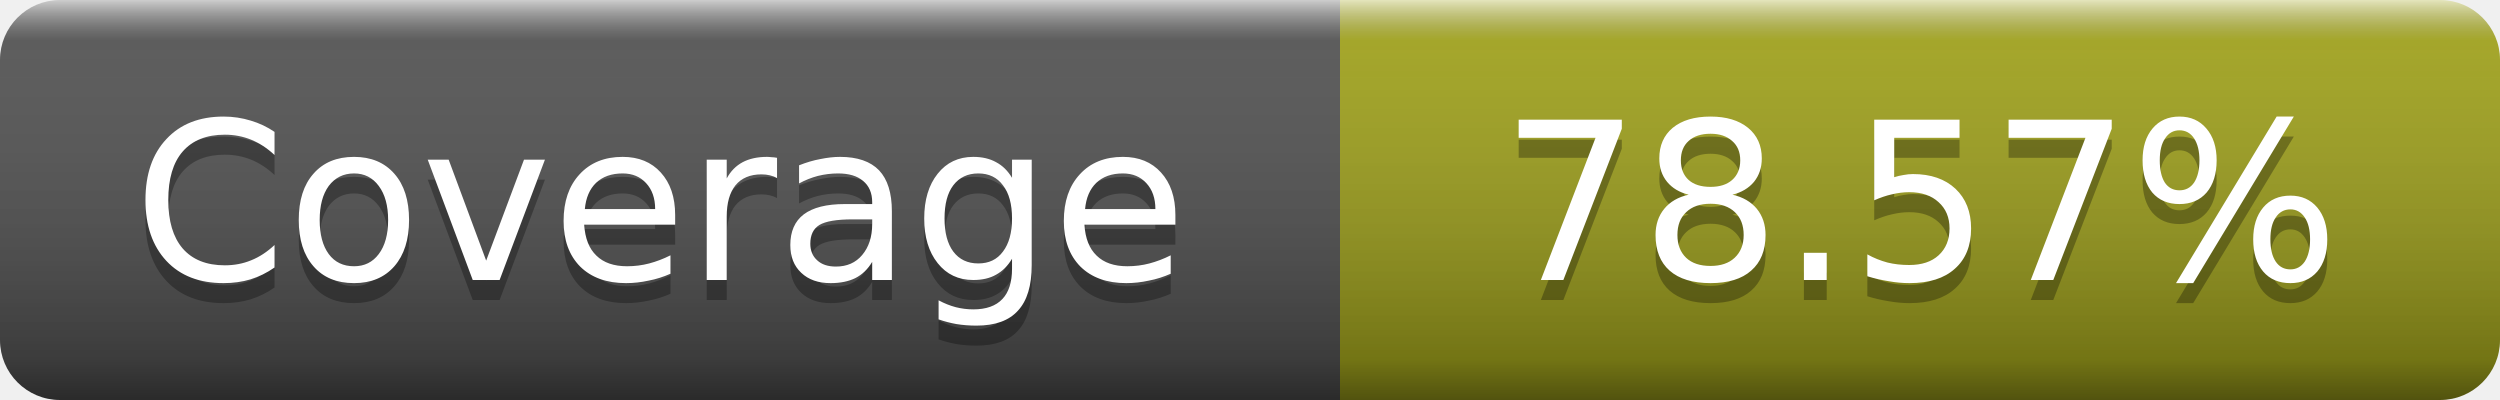
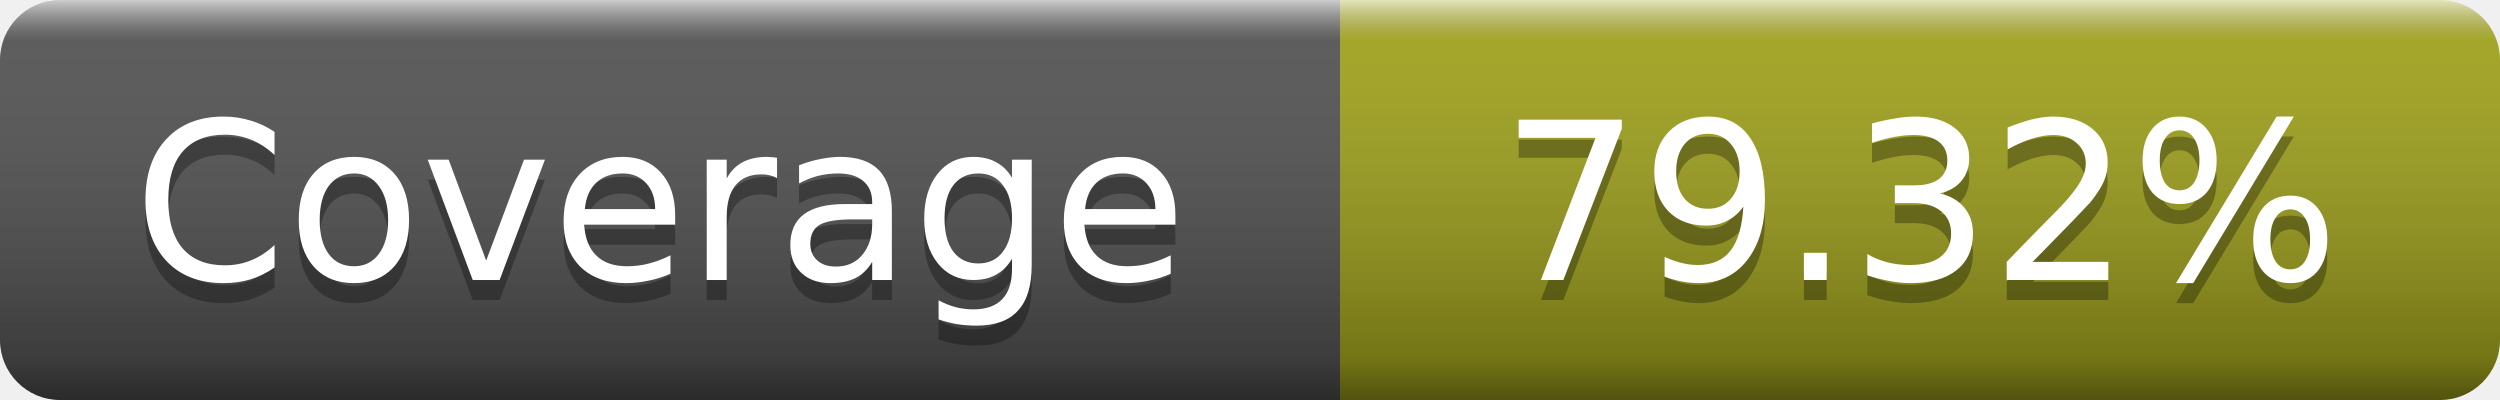
- <svg xmlns="http://www.w3.org/2000/svg" width="125" height="20" role="img" aria-label="Coverage: 78.57%">
+ <svg xmlns="http://www.w3.org/2000/svg" width="125" height="20" role="img" aria-label="Coverage: 79.32%">
  <linearGradient id="s" x2="0" y2="100%">
    <stop offset="0" stop-color="#fff" stop-opacity=".7" />
    <stop offset=".1" stop-color="#aaa" stop-opacity=".1" />
    <stop offset=".9" stop-opacity=".3" />
    <stop offset="1" stop-opacity=".5" />
  </linearGradient>
  <mask id="m">
    <rect width="125" height="20" rx="3" fill="#fff" />
  </mask>
  <g mask="url(#m)">
    <rect width="67" height="20" fill="#555" />
    <rect x="67" width="58" height="20" fill="#a4a61d" />
    <rect width="125" height="20" fill="url(#s)" />
  </g>
  <g fill="#fff" text-anchor="middle" font-family="DejaVu Sans,Verdana,Geneva,sans-serif" font-size="11" text-rendering="geometricPrecision">
    <text x="33" y="15" fill="#010101" fill-opacity=".3">Coverage</text>
    <text x="33" y="14">Coverage</text>
-     <text x="96" y="15" fill="#010101" fill-opacity=".3">78.57%</text>
-     <text x="96" y="14">78.57%</text>
+     <text x="96" y="15" fill="#010101" fill-opacity=".3">79.32%</text>
+     <text x="96" y="14">79.32%</text>
  </g>
</svg>
